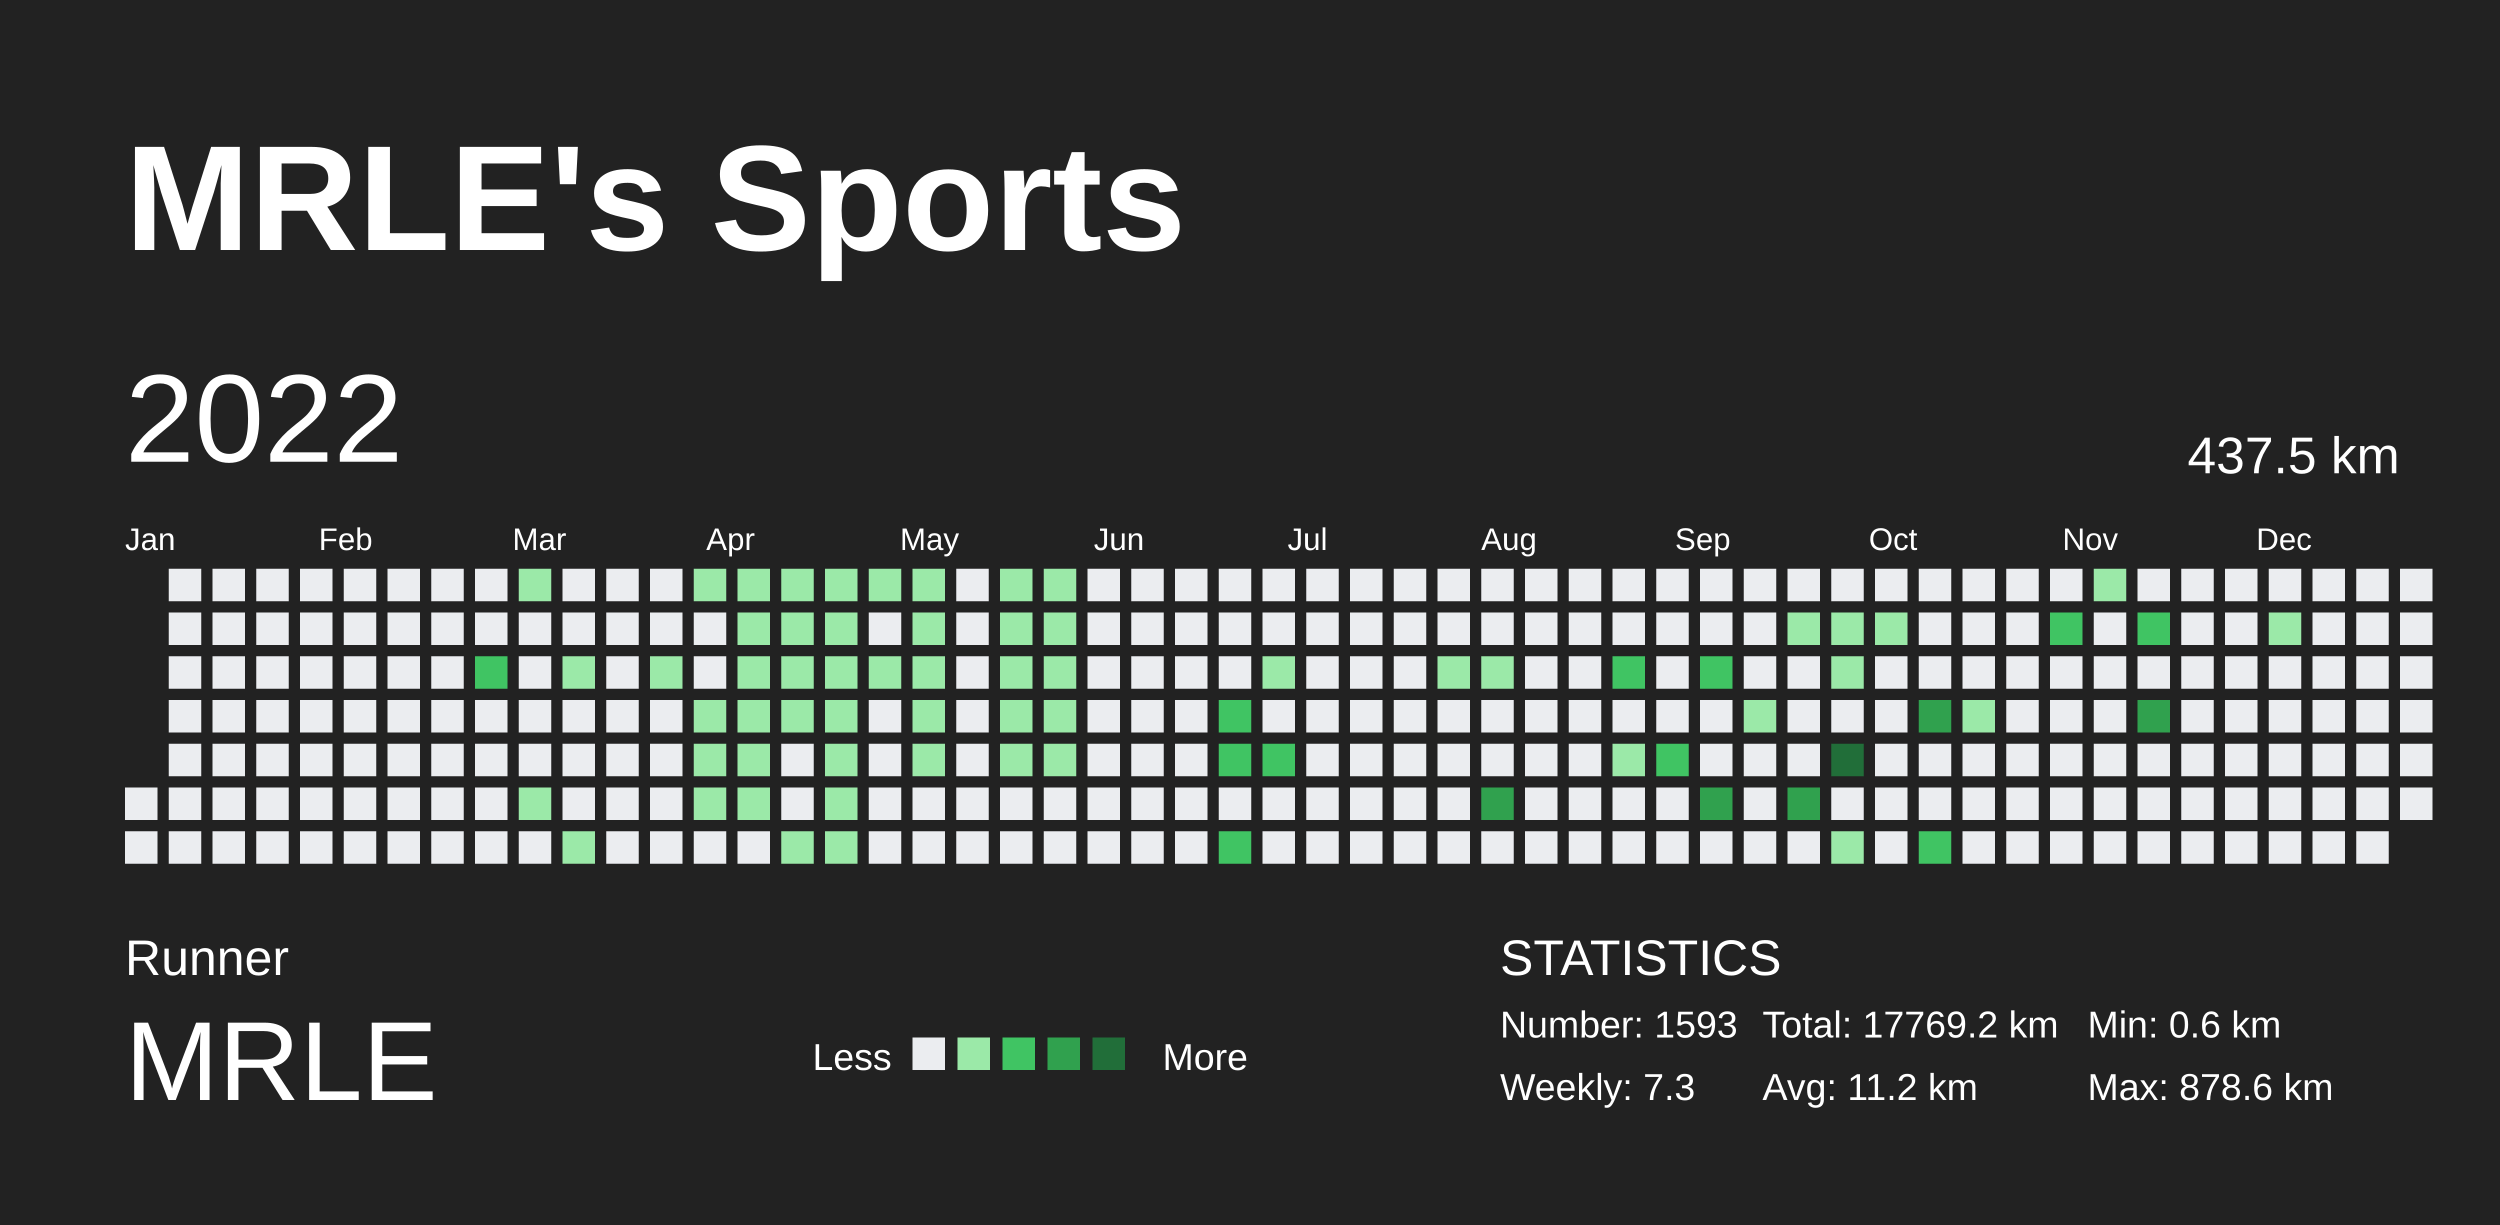
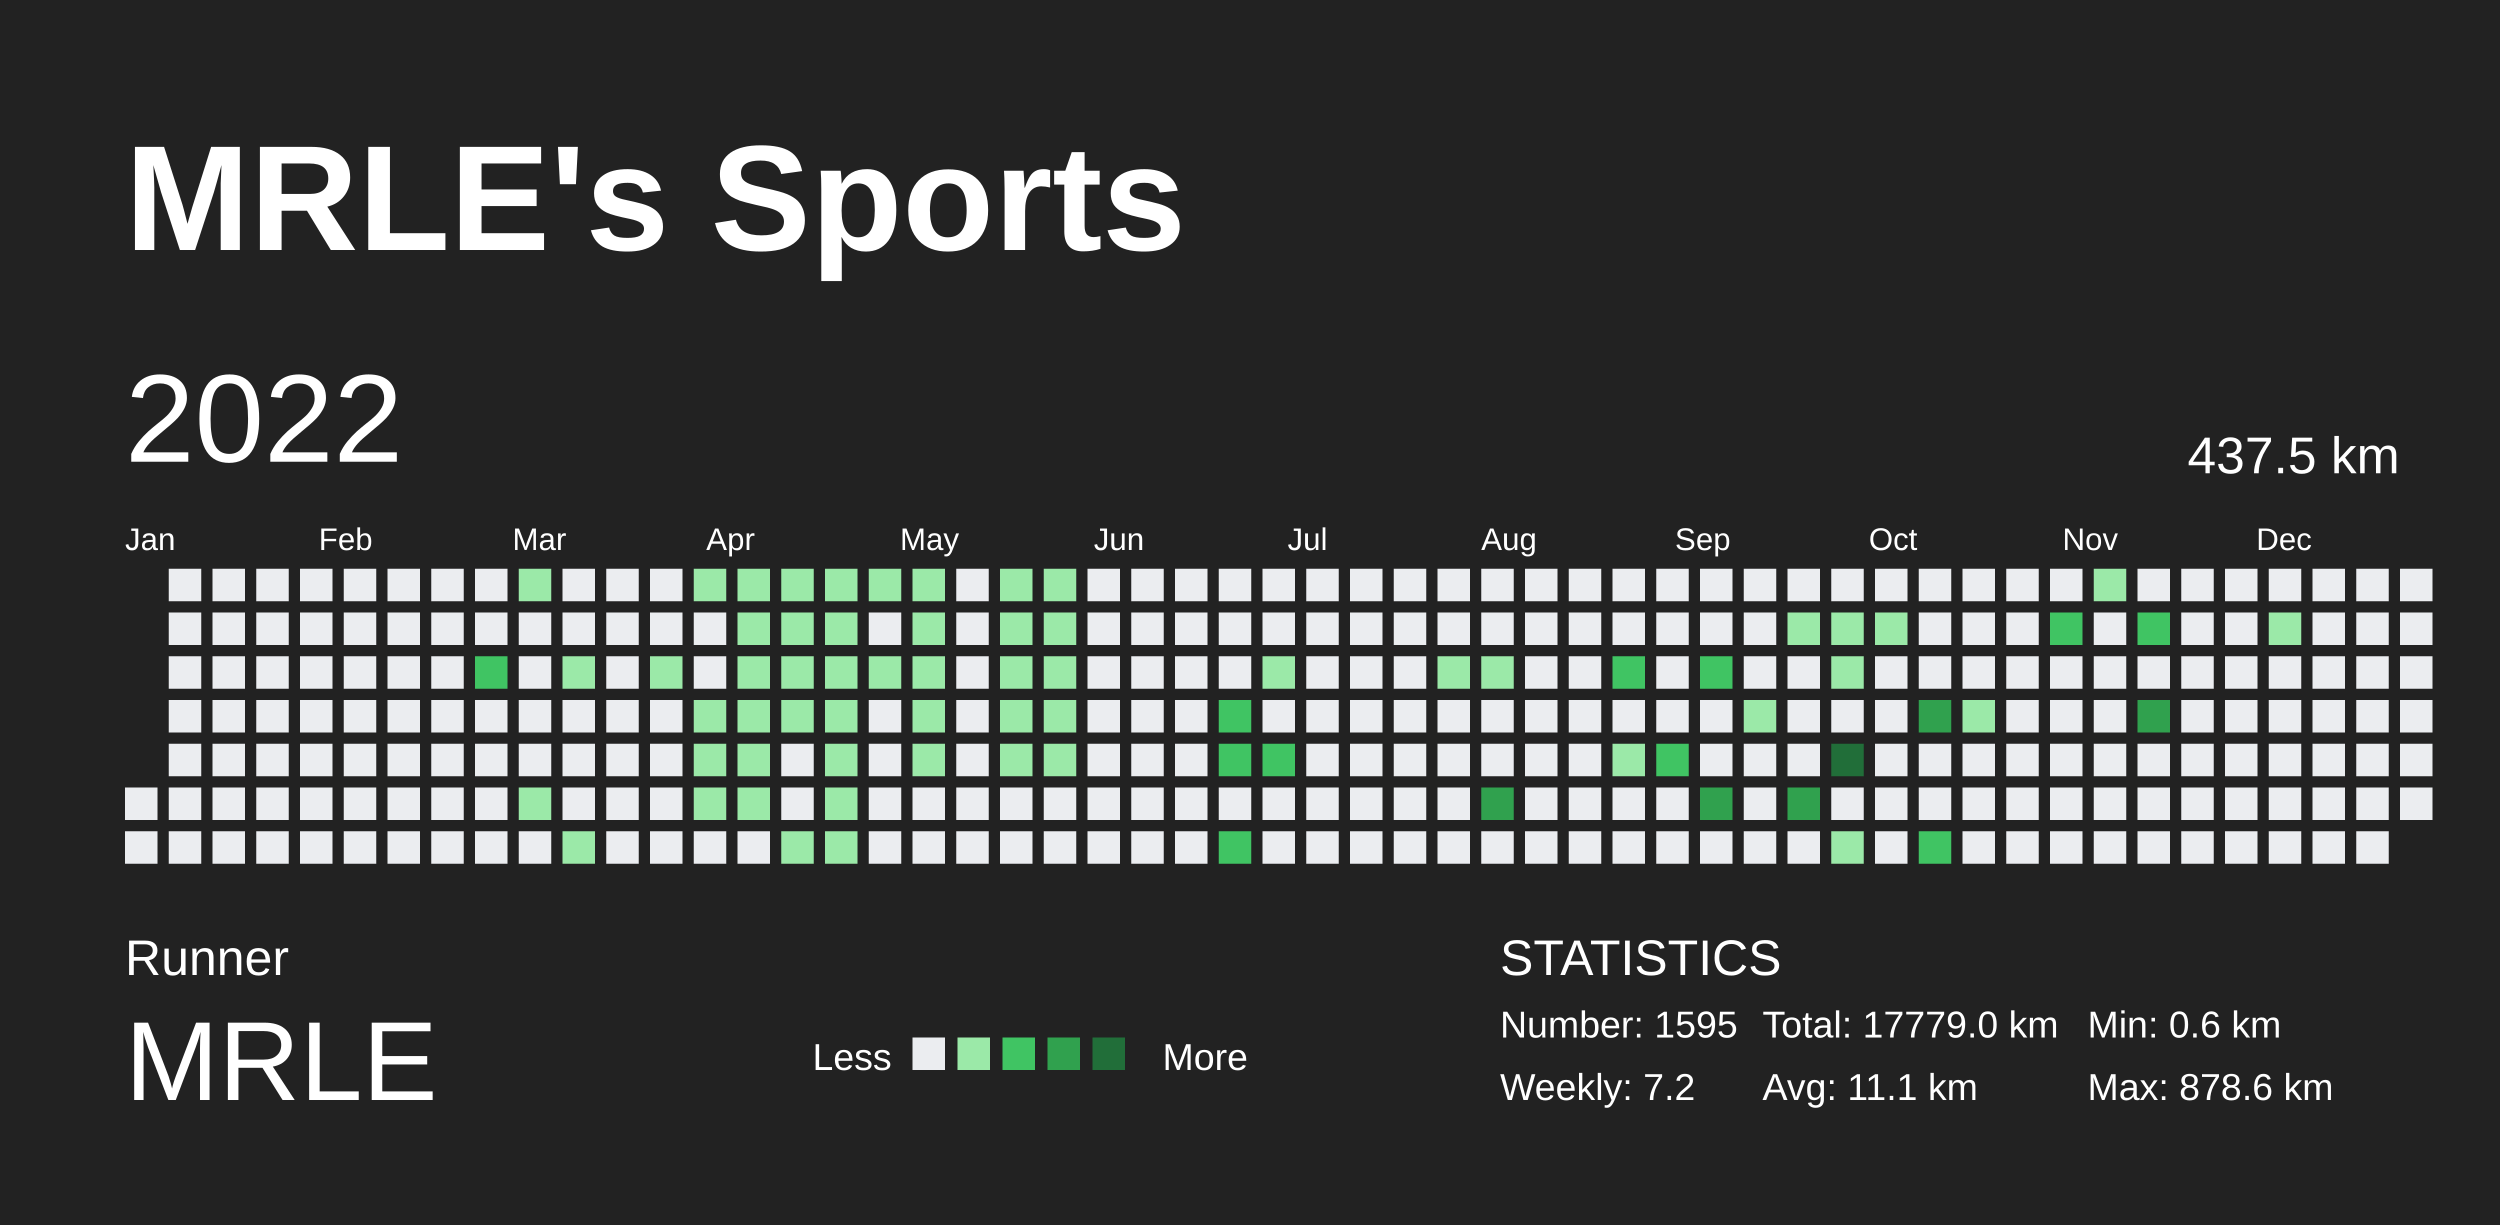
<svg xmlns="http://www.w3.org/2000/svg" baseProfile="full" height="98mm" version="1.1" viewBox="0,0,200,98" width="200mm">
  <defs />
  <rect fill="#222222" height="98" width="200" x="0" y="0" />
  <text fill="#FFFFFF" style="font-size:12px; font-family:Arial; font-weight:bold;" x="10" y="20">MRLE's Sports</text>
  <text fill="#FFFFFF" style="font-size:4px; font-family:Arial" x="10" y="78">Runner</text>
  <text fill="#FFFFFF" style="font-size:9px; font-family:Arial" x="10" y="88">MRLE</text>
  <text fill="#FFFFFF" style="font-size:3px; font-family:Arial" x="65" y="85.6">Less</text>
  <rect fill="#ebedf0" height="2.6" width="2.6" x="73" y="83" />
  <rect fill="#9be9a8" height="2.6" width="2.6" x="76.6" y="83" />
  <rect fill="#40c463" height="2.6" width="2.6" x="80.2" y="83" />
  <rect fill="#30a14e" height="2.6" width="2.6" x="83.8" y="83" />
  <rect fill="#216e39" height="2.6" width="2.6" x="87.4" y="83" />
  <text fill="#FFFFFF" style="font-size:3px; font-family:Arial" x="93" y="85.6">More</text>
  <text fill="#FFFFFF" style="font-size:4px; font-family:Arial" x="120" y="78">STATISTICS</text>
-   <text fill="#FFFFFF" style="font-size:3px; font-family:Arial" x="120" y="83">Number: 1593</text>
-   <text fill="#FFFFFF" style="font-size:3px; font-family:Arial" x="120" y="88">Weekly: 7.3</text>
-   <text fill="#FFFFFF" style="font-size:3px; font-family:Arial" x="141" y="83">Total: 17769.2 km</text>
-   <text fill="#FFFFFF" style="font-size:3px; font-family:Arial" x="141" y="88">Avg: 11.2 km</text>
+   <text fill="#FFFFFF" style="font-size:3px; font-family:Arial" x="120" y="83">Number: 1595</text>
+   <text fill="#FFFFFF" style="font-size:3px; font-family:Arial" x="120" y="88">Weekly: 7.2</text>
+   <text fill="#FFFFFF" style="font-size:3px; font-family:Arial" x="141" y="83">Total: 17779.0 km</text>
+   <text fill="#FFFFFF" style="font-size:3px; font-family:Arial" x="141" y="88">Avg: 11.1 km</text>
  <text fill="#FFFFFF" style="font-size:3px; font-family:Arial" x="167" y="83">Min: 0.6 km</text>
  <text fill="#FFFFFF" style="font-size:3px; font-family:Arial" x="167" y="88">Max: 878.6 km</text>
  <text dominant-baseline="hanging" fill="#FFFFFF" style="font-size:10.0px; font-family:Arial;" x="10" y="30">2022</text>
  <text dominant-baseline="hanging" fill="#FFFFFF" style="font-size:4.125px; font-family:Arial;" x="175" y="35">437.5 km</text>
  <text fill="#FFFFFF" style="font-size:2.5px; font-family:Arial" x="10.0" y="44">Jan</text>
  <text fill="#FFFFFF" style="font-size:2.5px; font-family:Arial" x="25.5" y="44">Feb</text>
  <text fill="#FFFFFF" style="font-size:2.5px; font-family:Arial" x="41.0" y="44">Mar</text>
  <text fill="#FFFFFF" style="font-size:2.5px; font-family:Arial" x="56.5" y="44">Apr</text>
  <text fill="#FFFFFF" style="font-size:2.5px; font-family:Arial" x="72.0" y="44">May</text>
  <text fill="#FFFFFF" style="font-size:2.5px; font-family:Arial" x="87.5" y="44">Jun</text>
  <text fill="#FFFFFF" style="font-size:2.5px; font-family:Arial" x="103.0" y="44">Jul</text>
  <text fill="#FFFFFF" style="font-size:2.5px; font-family:Arial" x="118.5" y="44">Aug</text>
  <text fill="#FFFFFF" style="font-size:2.5px; font-family:Arial" x="134.0" y="44">Sep</text>
  <text fill="#FFFFFF" style="font-size:2.5px; font-family:Arial" x="149.5" y="44">Oct</text>
  <text fill="#FFFFFF" style="font-size:2.5px; font-family:Arial" x="165.0" y="44">Nov</text>
  <text fill="#FFFFFF" style="font-size:2.5px; font-family:Arial" x="180.5" y="44">Dec</text>
  <rect fill="#ebedf0" height="2.6" width="2.6" x="10.0" y="63.0" />
  <rect fill="#ebedf0" height="2.6" width="2.6" x="10.0" y="66.5" />
  <rect fill="#ebedf0" height="2.6" width="2.6" x="13.5" y="45.5" />
  <rect fill="#ebedf0" height="2.6" width="2.6" x="13.5" y="49.0" />
  <rect fill="#ebedf0" height="2.6" width="2.6" x="13.5" y="52.5" />
  <rect fill="#ebedf0" height="2.6" width="2.6" x="13.5" y="56.0" />
  <rect fill="#ebedf0" height="2.6" width="2.6" x="13.5" y="59.5" />
  <rect fill="#ebedf0" height="2.6" width="2.6" x="13.5" y="63.0" />
  <rect fill="#ebedf0" height="2.6" width="2.6" x="13.5" y="66.5" />
  <rect fill="#ebedf0" height="2.6" width="2.6" x="17.0" y="45.5" />
  <rect fill="#ebedf0" height="2.6" width="2.6" x="17.0" y="49.0" />
  <rect fill="#ebedf0" height="2.6" width="2.6" x="17.0" y="52.5" />
  <rect fill="#ebedf0" height="2.6" width="2.6" x="17.0" y="56.0" />
  <rect fill="#ebedf0" height="2.6" width="2.6" x="17.0" y="59.5" />
  <rect fill="#ebedf0" height="2.6" width="2.6" x="17.0" y="63.0" />
  <rect fill="#ebedf0" height="2.6" width="2.6" x="17.0" y="66.5" />
  <rect fill="#ebedf0" height="2.6" width="2.6" x="20.5" y="45.5" />
  <rect fill="#ebedf0" height="2.6" width="2.6" x="20.5" y="49.0" />
  <rect fill="#ebedf0" height="2.6" width="2.6" x="20.5" y="52.5" />
  <rect fill="#ebedf0" height="2.6" width="2.6" x="20.5" y="56.0" />
  <rect fill="#ebedf0" height="2.6" width="2.6" x="20.5" y="59.5" />
  <rect fill="#ebedf0" height="2.6" width="2.6" x="20.5" y="63.0" />
  <rect fill="#ebedf0" height="2.6" width="2.6" x="20.5" y="66.5" />
  <rect fill="#ebedf0" height="2.6" width="2.6" x="24.0" y="45.5" />
  <rect fill="#ebedf0" height="2.6" width="2.6" x="24.0" y="49.0" />
  <rect fill="#ebedf0" height="2.6" width="2.6" x="24.0" y="52.5" />
  <rect fill="#ebedf0" height="2.6" width="2.6" x="24.0" y="56.0" />
  <rect fill="#ebedf0" height="2.6" width="2.6" x="24.0" y="59.5" />
  <rect fill="#ebedf0" height="2.6" width="2.6" x="24.0" y="63.0" />
  <rect fill="#ebedf0" height="2.6" width="2.6" x="24.0" y="66.5" />
  <rect fill="#ebedf0" height="2.6" width="2.6" x="27.5" y="45.5" />
  <rect fill="#ebedf0" height="2.6" width="2.6" x="27.5" y="49.0" />
  <rect fill="#ebedf0" height="2.6" width="2.6" x="27.5" y="52.5" />
  <rect fill="#ebedf0" height="2.6" width="2.6" x="27.5" y="56.0" />
  <rect fill="#ebedf0" height="2.6" width="2.6" x="27.5" y="59.5" />
  <rect fill="#ebedf0" height="2.6" width="2.6" x="27.5" y="63.0" />
  <rect fill="#ebedf0" height="2.6" width="2.6" x="27.5" y="66.5" />
  <rect fill="#ebedf0" height="2.6" width="2.6" x="31.0" y="45.5" />
  <rect fill="#ebedf0" height="2.6" width="2.6" x="31.0" y="49.0" />
  <rect fill="#ebedf0" height="2.6" width="2.6" x="31.0" y="52.5" />
  <rect fill="#ebedf0" height="2.6" width="2.6" x="31.0" y="56.0" />
  <rect fill="#ebedf0" height="2.6" width="2.6" x="31.0" y="59.5" />
  <rect fill="#ebedf0" height="2.6" width="2.6" x="31.0" y="63.0" />
  <rect fill="#ebedf0" height="2.6" width="2.6" x="31.0" y="66.5" />
  <rect fill="#ebedf0" height="2.6" width="2.6" x="34.5" y="45.5" />
  <rect fill="#ebedf0" height="2.6" width="2.6" x="34.5" y="49.0" />
  <rect fill="#ebedf0" height="2.6" width="2.6" x="34.5" y="52.5" />
  <rect fill="#ebedf0" height="2.6" width="2.6" x="34.5" y="56.0" />
  <rect fill="#ebedf0" height="2.6" width="2.6" x="34.5" y="59.5" />
  <rect fill="#ebedf0" height="2.6" width="2.6" x="34.5" y="63.0" />
  <rect fill="#ebedf0" height="2.6" width="2.6" x="34.5" y="66.5" />
  <rect fill="#ebedf0" height="2.6" width="2.6" x="38.0" y="45.5" />
  <rect fill="#ebedf0" height="2.6" width="2.6" x="38.0" y="49.0" />
  <rect fill="#40c463" height="2.6" width="2.6" x="38.0" y="52.5" />
  <rect fill="#ebedf0" height="2.6" width="2.6" x="38.0" y="56.0" />
  <rect fill="#ebedf0" height="2.6" width="2.6" x="38.0" y="59.5" />
  <rect fill="#ebedf0" height="2.6" width="2.6" x="38.0" y="63.0" />
  <rect fill="#ebedf0" height="2.6" width="2.6" x="38.0" y="66.5" />
  <rect fill="#9be9a8" height="2.6" width="2.6" x="41.5" y="45.5" />
  <rect fill="#ebedf0" height="2.6" width="2.6" x="41.5" y="49.0" />
  <rect fill="#ebedf0" height="2.6" width="2.6" x="41.5" y="52.5" />
  <rect fill="#ebedf0" height="2.6" width="2.6" x="41.5" y="56.0" />
  <rect fill="#ebedf0" height="2.6" width="2.6" x="41.5" y="59.5" />
  <rect fill="#9be9a8" height="2.6" width="2.6" x="41.5" y="63.0" />
  <rect fill="#ebedf0" height="2.6" width="2.6" x="41.5" y="66.5" />
  <rect fill="#ebedf0" height="2.6" width="2.6" x="45.0" y="45.5" />
  <rect fill="#ebedf0" height="2.6" width="2.6" x="45.0" y="49.0" />
  <rect fill="#9be9a8" height="2.6" width="2.6" x="45.0" y="52.5" />
  <rect fill="#ebedf0" height="2.6" width="2.6" x="45.0" y="56.0" />
  <rect fill="#ebedf0" height="2.6" width="2.6" x="45.0" y="59.5" />
  <rect fill="#ebedf0" height="2.6" width="2.6" x="45.0" y="63.0" />
  <rect fill="#9be9a8" height="2.6" width="2.6" x="45.0" y="66.5" />
  <rect fill="#ebedf0" height="2.6" width="2.6" x="48.5" y="45.5" />
  <rect fill="#ebedf0" height="2.6" width="2.6" x="48.5" y="49.0" />
  <rect fill="#ebedf0" height="2.6" width="2.6" x="48.5" y="52.5" />
  <rect fill="#ebedf0" height="2.6" width="2.6" x="48.5" y="56.0" />
  <rect fill="#ebedf0" height="2.6" width="2.6" x="48.5" y="59.5" />
  <rect fill="#ebedf0" height="2.6" width="2.6" x="48.5" y="63.0" />
  <rect fill="#ebedf0" height="2.6" width="2.6" x="48.5" y="66.5" />
  <rect fill="#ebedf0" height="2.6" width="2.6" x="52.0" y="45.5" />
  <rect fill="#ebedf0" height="2.6" width="2.6" x="52.0" y="49.0" />
  <rect fill="#9be9a8" height="2.6" width="2.6" x="52.0" y="52.5" />
  <rect fill="#ebedf0" height="2.6" width="2.6" x="52.0" y="56.0" />
  <rect fill="#ebedf0" height="2.6" width="2.6" x="52.0" y="59.5" />
  <rect fill="#ebedf0" height="2.6" width="2.6" x="52.0" y="63.0" />
  <rect fill="#ebedf0" height="2.6" width="2.6" x="52.0" y="66.5" />
  <rect fill="#9be9a8" height="2.6" width="2.6" x="55.5" y="45.5" />
  <rect fill="#ebedf0" height="2.6" width="2.6" x="55.5" y="49.0" />
  <rect fill="#ebedf0" height="2.6" width="2.6" x="55.5" y="52.5" />
  <rect fill="#9be9a8" height="2.6" width="2.6" x="55.5" y="56.0" />
  <rect fill="#9be9a8" height="2.6" width="2.6" x="55.5" y="59.5" />
  <rect fill="#9be9a8" height="2.6" width="2.6" x="55.5" y="63.0" />
  <rect fill="#ebedf0" height="2.6" width="2.6" x="55.5" y="66.5" />
  <rect fill="#9be9a8" height="2.6" width="2.6" x="59.0" y="45.5" />
  <rect fill="#9be9a8" height="2.6" width="2.6" x="59.0" y="49.0" />
  <rect fill="#9be9a8" height="2.6" width="2.6" x="59.0" y="52.5" />
  <rect fill="#9be9a8" height="2.6" width="2.6" x="59.0" y="56.0" />
  <rect fill="#9be9a8" height="2.6" width="2.6" x="59.0" y="59.5" />
  <rect fill="#9be9a8" height="2.6" width="2.6" x="59.0" y="63.0" />
  <rect fill="#ebedf0" height="2.6" width="2.6" x="59.0" y="66.5" />
  <rect fill="#9be9a8" height="2.6" width="2.6" x="62.5" y="45.5" />
  <rect fill="#9be9a8" height="2.6" width="2.6" x="62.5" y="49.0" />
  <rect fill="#9be9a8" height="2.6" width="2.6" x="62.5" y="52.5" />
  <rect fill="#9be9a8" height="2.6" width="2.6" x="62.5" y="56.0" />
  <rect fill="#ebedf0" height="2.6" width="2.6" x="62.5" y="59.5" />
  <rect fill="#ebedf0" height="2.6" width="2.6" x="62.5" y="63.0" />
  <rect fill="#9be9a8" height="2.6" width="2.6" x="62.5" y="66.5" />
  <rect fill="#9be9a8" height="2.6" width="2.6" x="66.0" y="45.5" />
  <rect fill="#9be9a8" height="2.6" width="2.6" x="66.0" y="49.0" />
  <rect fill="#9be9a8" height="2.6" width="2.6" x="66.0" y="52.5" />
  <rect fill="#9be9a8" height="2.6" width="2.6" x="66.0" y="56.0" />
  <rect fill="#9be9a8" height="2.6" width="2.6" x="66.0" y="59.5" />
  <rect fill="#9be9a8" height="2.6" width="2.6" x="66.0" y="63.0" />
  <rect fill="#9be9a8" height="2.6" width="2.6" x="66.0" y="66.5" />
  <rect fill="#9be9a8" height="2.6" width="2.6" x="69.5" y="45.5" />
  <rect fill="#ebedf0" height="2.6" width="2.6" x="69.5" y="49.0" />
  <rect fill="#9be9a8" height="2.6" width="2.6" x="69.5" y="52.5" />
  <rect fill="#ebedf0" height="2.6" width="2.6" x="69.5" y="56.0" />
  <rect fill="#ebedf0" height="2.6" width="2.6" x="69.5" y="59.5" />
  <rect fill="#ebedf0" height="2.6" width="2.6" x="69.5" y="63.0" />
  <rect fill="#ebedf0" height="2.6" width="2.6" x="69.5" y="66.5" />
  <rect fill="#9be9a8" height="2.6" width="2.6" x="73.0" y="45.5" />
  <rect fill="#9be9a8" height="2.6" width="2.6" x="73.0" y="49.0" />
  <rect fill="#9be9a8" height="2.6" width="2.6" x="73.0" y="52.5" />
  <rect fill="#9be9a8" height="2.6" width="2.6" x="73.0" y="56.0" />
  <rect fill="#9be9a8" height="2.6" width="2.6" x="73.0" y="59.5" />
  <rect fill="#ebedf0" height="2.6" width="2.6" x="73.0" y="63.0" />
  <rect fill="#ebedf0" height="2.6" width="2.6" x="73.0" y="66.5" />
  <rect fill="#ebedf0" height="2.6" width="2.6" x="76.5" y="45.5" />
  <rect fill="#ebedf0" height="2.6" width="2.6" x="76.5" y="49.0" />
  <rect fill="#ebedf0" height="2.6" width="2.6" x="76.5" y="52.5" />
  <rect fill="#ebedf0" height="2.6" width="2.6" x="76.5" y="56.0" />
  <rect fill="#ebedf0" height="2.6" width="2.6" x="76.5" y="59.5" />
  <rect fill="#ebedf0" height="2.6" width="2.6" x="76.5" y="63.0" />
  <rect fill="#ebedf0" height="2.6" width="2.6" x="76.5" y="66.5" />
  <rect fill="#9be9a8" height="2.6" width="2.6" x="80.0" y="45.5" />
  <rect fill="#9be9a8" height="2.6" width="2.6" x="80.0" y="49.0" />
  <rect fill="#9be9a8" height="2.6" width="2.6" x="80.0" y="52.5" />
  <rect fill="#9be9a8" height="2.6" width="2.6" x="80.0" y="56.0" />
  <rect fill="#9be9a8" height="2.6" width="2.6" x="80.0" y="59.5" />
  <rect fill="#ebedf0" height="2.6" width="2.6" x="80.0" y="63.0" />
  <rect fill="#ebedf0" height="2.6" width="2.6" x="80.0" y="66.5" />
  <rect fill="#9be9a8" height="2.6" width="2.6" x="83.5" y="45.5" />
  <rect fill="#9be9a8" height="2.6" width="2.6" x="83.5" y="49.0" />
  <rect fill="#9be9a8" height="2.6" width="2.6" x="83.5" y="52.5" />
  <rect fill="#9be9a8" height="2.6" width="2.6" x="83.5" y="56.0" />
  <rect fill="#9be9a8" height="2.6" width="2.6" x="83.5" y="59.5" />
  <rect fill="#ebedf0" height="2.6" width="2.6" x="83.5" y="63.0" />
  <rect fill="#ebedf0" height="2.6" width="2.6" x="83.5" y="66.5" />
  <rect fill="#ebedf0" height="2.6" width="2.6" x="87.0" y="45.5" />
  <rect fill="#ebedf0" height="2.6" width="2.6" x="87.0" y="49.0" />
  <rect fill="#ebedf0" height="2.6" width="2.6" x="87.0" y="52.5" />
  <rect fill="#ebedf0" height="2.6" width="2.6" x="87.0" y="56.0" />
  <rect fill="#ebedf0" height="2.6" width="2.6" x="87.0" y="59.5" />
  <rect fill="#ebedf0" height="2.6" width="2.6" x="87.0" y="63.0" />
  <rect fill="#ebedf0" height="2.6" width="2.6" x="87.0" y="66.5" />
  <rect fill="#ebedf0" height="2.6" width="2.6" x="90.5" y="45.5" />
  <rect fill="#ebedf0" height="2.6" width="2.6" x="90.5" y="49.0" />
  <rect fill="#ebedf0" height="2.6" width="2.6" x="90.5" y="52.5" />
  <rect fill="#ebedf0" height="2.6" width="2.6" x="90.5" y="56.0" />
  <rect fill="#ebedf0" height="2.6" width="2.6" x="90.5" y="59.5" />
  <rect fill="#ebedf0" height="2.6" width="2.6" x="90.5" y="63.0" />
  <rect fill="#ebedf0" height="2.6" width="2.6" x="90.5" y="66.5" />
  <rect fill="#ebedf0" height="2.6" width="2.6" x="94.0" y="45.5" />
  <rect fill="#ebedf0" height="2.6" width="2.6" x="94.0" y="49.0" />
  <rect fill="#ebedf0" height="2.6" width="2.6" x="94.0" y="52.5" />
  <rect fill="#ebedf0" height="2.6" width="2.6" x="94.0" y="56.0" />
  <rect fill="#ebedf0" height="2.6" width="2.6" x="94.0" y="59.5" />
  <rect fill="#ebedf0" height="2.6" width="2.6" x="94.0" y="63.0" />
  <rect fill="#ebedf0" height="2.6" width="2.6" x="94.0" y="66.5" />
  <rect fill="#ebedf0" height="2.6" width="2.6" x="97.5" y="45.5" />
  <rect fill="#ebedf0" height="2.6" width="2.6" x="97.5" y="49.0" />
  <rect fill="#ebedf0" height="2.6" width="2.6" x="97.5" y="52.5" />
  <rect fill="#40c463" height="2.6" width="2.6" x="97.5" y="56.0" />
  <rect fill="#40c463" height="2.6" width="2.6" x="97.5" y="59.5" />
  <rect fill="#ebedf0" height="2.6" width="2.6" x="97.5" y="63.0" />
  <rect fill="#40c463" height="2.6" width="2.6" x="97.5" y="66.5" />
  <rect fill="#ebedf0" height="2.6" width="2.6" x="101.0" y="45.5" />
  <rect fill="#ebedf0" height="2.6" width="2.6" x="101.0" y="49.0" />
  <rect fill="#9be9a8" height="2.6" width="2.6" x="101.0" y="52.5" />
  <rect fill="#ebedf0" height="2.6" width="2.6" x="101.0" y="56.0" />
  <rect fill="#40c463" height="2.6" width="2.6" x="101.0" y="59.5" />
  <rect fill="#ebedf0" height="2.6" width="2.6" x="101.0" y="63.0" />
  <rect fill="#ebedf0" height="2.6" width="2.6" x="101.0" y="66.5" />
  <rect fill="#ebedf0" height="2.6" width="2.6" x="104.5" y="45.5" />
  <rect fill="#ebedf0" height="2.6" width="2.6" x="104.5" y="49.0" />
  <rect fill="#ebedf0" height="2.6" width="2.6" x="104.5" y="52.5" />
  <rect fill="#ebedf0" height="2.6" width="2.6" x="104.5" y="56.0" />
  <rect fill="#ebedf0" height="2.6" width="2.6" x="104.5" y="59.5" />
  <rect fill="#ebedf0" height="2.6" width="2.6" x="104.5" y="63.0" />
  <rect fill="#ebedf0" height="2.6" width="2.6" x="104.5" y="66.5" />
  <rect fill="#ebedf0" height="2.6" width="2.6" x="108.0" y="45.5" />
  <rect fill="#ebedf0" height="2.6" width="2.6" x="108.0" y="49.0" />
  <rect fill="#ebedf0" height="2.6" width="2.6" x="108.0" y="52.5" />
  <rect fill="#ebedf0" height="2.6" width="2.6" x="108.0" y="56.0" />
  <rect fill="#ebedf0" height="2.6" width="2.6" x="108.0" y="59.5" />
  <rect fill="#ebedf0" height="2.6" width="2.6" x="108.0" y="63.0" />
  <rect fill="#ebedf0" height="2.6" width="2.6" x="108.0" y="66.5" />
  <rect fill="#ebedf0" height="2.6" width="2.6" x="111.5" y="45.5" />
  <rect fill="#ebedf0" height="2.6" width="2.6" x="111.5" y="49.0" />
  <rect fill="#ebedf0" height="2.6" width="2.6" x="111.5" y="52.5" />
  <rect fill="#ebedf0" height="2.6" width="2.6" x="111.5" y="56.0" />
  <rect fill="#ebedf0" height="2.6" width="2.6" x="111.5" y="59.5" />
  <rect fill="#ebedf0" height="2.6" width="2.6" x="111.5" y="63.0" />
  <rect fill="#ebedf0" height="2.6" width="2.6" x="111.5" y="66.5" />
  <rect fill="#ebedf0" height="2.6" width="2.6" x="115.0" y="45.5" />
  <rect fill="#ebedf0" height="2.6" width="2.6" x="115.0" y="49.0" />
  <rect fill="#9be9a8" height="2.6" width="2.6" x="115.0" y="52.5" />
  <rect fill="#ebedf0" height="2.6" width="2.6" x="115.0" y="56.0" />
  <rect fill="#ebedf0" height="2.6" width="2.6" x="115.0" y="59.5" />
  <rect fill="#ebedf0" height="2.6" width="2.6" x="115.0" y="63.0" />
  <rect fill="#ebedf0" height="2.6" width="2.6" x="115.0" y="66.5" />
  <rect fill="#ebedf0" height="2.6" width="2.6" x="118.5" y="45.5" />
  <rect fill="#ebedf0" height="2.6" width="2.6" x="118.5" y="49.0" />
  <rect fill="#9be9a8" height="2.6" width="2.6" x="118.5" y="52.5" />
  <rect fill="#ebedf0" height="2.6" width="2.6" x="118.5" y="56.0" />
  <rect fill="#ebedf0" height="2.6" width="2.6" x="118.5" y="59.5" />
  <rect fill="#30a14e" height="2.6" width="2.6" x="118.5" y="63.0" />
  <rect fill="#ebedf0" height="2.6" width="2.6" x="118.5" y="66.5" />
  <rect fill="#ebedf0" height="2.6" width="2.6" x="122.0" y="45.5" />
  <rect fill="#ebedf0" height="2.6" width="2.6" x="122.0" y="49.0" />
  <rect fill="#ebedf0" height="2.6" width="2.6" x="122.0" y="52.5" />
  <rect fill="#ebedf0" height="2.6" width="2.6" x="122.0" y="56.0" />
  <rect fill="#ebedf0" height="2.6" width="2.6" x="122.0" y="59.5" />
  <rect fill="#ebedf0" height="2.6" width="2.6" x="122.0" y="63.0" />
  <rect fill="#ebedf0" height="2.6" width="2.6" x="122.0" y="66.5" />
  <rect fill="#ebedf0" height="2.6" width="2.6" x="125.5" y="45.5" />
  <rect fill="#ebedf0" height="2.6" width="2.6" x="125.5" y="49.0" />
  <rect fill="#ebedf0" height="2.6" width="2.6" x="125.5" y="52.5" />
  <rect fill="#ebedf0" height="2.6" width="2.6" x="125.5" y="56.0" />
  <rect fill="#ebedf0" height="2.6" width="2.6" x="125.5" y="59.5" />
  <rect fill="#ebedf0" height="2.6" width="2.6" x="125.5" y="63.0" />
  <rect fill="#ebedf0" height="2.6" width="2.6" x="125.5" y="66.5" />
  <rect fill="#ebedf0" height="2.6" width="2.6" x="129.0" y="45.5" />
  <rect fill="#ebedf0" height="2.6" width="2.6" x="129.0" y="49.0" />
  <rect fill="#40c463" height="2.6" width="2.6" x="129.0" y="52.5" />
  <rect fill="#ebedf0" height="2.6" width="2.6" x="129.0" y="56.0" />
  <rect fill="#9be9a8" height="2.6" width="2.6" x="129.0" y="59.5" />
  <rect fill="#ebedf0" height="2.6" width="2.6" x="129.0" y="63.0" />
  <rect fill="#ebedf0" height="2.6" width="2.6" x="129.0" y="66.5" />
  <rect fill="#ebedf0" height="2.6" width="2.6" x="132.5" y="45.5" />
  <rect fill="#ebedf0" height="2.6" width="2.6" x="132.5" y="49.0" />
  <rect fill="#ebedf0" height="2.6" width="2.6" x="132.5" y="52.5" />
  <rect fill="#ebedf0" height="2.6" width="2.6" x="132.5" y="56.0" />
  <rect fill="#40c463" height="2.6" width="2.6" x="132.5" y="59.5" />
  <rect fill="#ebedf0" height="2.6" width="2.6" x="132.5" y="63.0" />
  <rect fill="#ebedf0" height="2.6" width="2.6" x="132.5" y="66.5" />
  <rect fill="#ebedf0" height="2.6" width="2.6" x="136.0" y="45.5" />
  <rect fill="#ebedf0" height="2.6" width="2.6" x="136.0" y="49.0" />
  <rect fill="#40c463" height="2.6" width="2.6" x="136.0" y="52.5" />
  <rect fill="#ebedf0" height="2.6" width="2.6" x="136.0" y="56.0" />
  <rect fill="#ebedf0" height="2.6" width="2.6" x="136.0" y="59.5" />
  <rect fill="#30a14e" height="2.6" width="2.6" x="136.0" y="63.0" />
  <rect fill="#ebedf0" height="2.6" width="2.6" x="136.0" y="66.5" />
  <rect fill="#ebedf0" height="2.6" width="2.6" x="139.5" y="45.5" />
  <rect fill="#ebedf0" height="2.6" width="2.6" x="139.5" y="49.0" />
  <rect fill="#ebedf0" height="2.6" width="2.6" x="139.5" y="52.5" />
  <rect fill="#9be9a8" height="2.6" width="2.6" x="139.5" y="56.0" />
  <rect fill="#ebedf0" height="2.6" width="2.6" x="139.5" y="59.5" />
  <rect fill="#ebedf0" height="2.6" width="2.6" x="139.5" y="63.0" />
  <rect fill="#ebedf0" height="2.6" width="2.6" x="139.5" y="66.5" />
  <rect fill="#ebedf0" height="2.6" width="2.6" x="143.0" y="45.5" />
  <rect fill="#9be9a8" height="2.6" width="2.6" x="143.0" y="49.0" />
  <rect fill="#ebedf0" height="2.6" width="2.6" x="143.0" y="52.5" />
  <rect fill="#ebedf0" height="2.6" width="2.6" x="143.0" y="56.0" />
  <rect fill="#ebedf0" height="2.6" width="2.6" x="143.0" y="59.5" />
  <rect fill="#30a14e" height="2.6" width="2.6" x="143.0" y="63.0" />
  <rect fill="#ebedf0" height="2.6" width="2.6" x="143.0" y="66.5" />
  <rect fill="#ebedf0" height="2.6" width="2.6" x="146.5" y="45.5" />
  <rect fill="#9be9a8" height="2.6" width="2.6" x="146.5" y="49.0" />
  <rect fill="#9be9a8" height="2.6" width="2.6" x="146.5" y="52.5" />
  <rect fill="#ebedf0" height="2.6" width="2.6" x="146.5" y="56.0" />
  <rect fill="#216e39" height="2.6" width="2.6" x="146.5" y="59.5" />
  <rect fill="#ebedf0" height="2.6" width="2.6" x="146.5" y="63.0" />
  <rect fill="#9be9a8" height="2.6" width="2.6" x="146.5" y="66.5" />
  <rect fill="#ebedf0" height="2.6" width="2.6" x="150.0" y="45.5" />
  <rect fill="#9be9a8" height="2.6" width="2.6" x="150.0" y="49.0" />
  <rect fill="#ebedf0" height="2.6" width="2.6" x="150.0" y="52.5" />
  <rect fill="#ebedf0" height="2.6" width="2.6" x="150.0" y="56.0" />
  <rect fill="#ebedf0" height="2.6" width="2.6" x="150.0" y="59.5" />
  <rect fill="#ebedf0" height="2.6" width="2.6" x="150.0" y="63.0" />
  <rect fill="#ebedf0" height="2.6" width="2.6" x="150.0" y="66.5" />
  <rect fill="#ebedf0" height="2.6" width="2.6" x="153.5" y="45.5" />
  <rect fill="#ebedf0" height="2.6" width="2.6" x="153.5" y="49.0" />
  <rect fill="#ebedf0" height="2.6" width="2.6" x="153.5" y="52.5" />
  <rect fill="#30a14e" height="2.6" width="2.6" x="153.5" y="56.0" />
  <rect fill="#ebedf0" height="2.6" width="2.6" x="153.5" y="59.5" />
  <rect fill="#ebedf0" height="2.6" width="2.6" x="153.5" y="63.0" />
  <rect fill="#40c463" height="2.6" width="2.6" x="153.5" y="66.5" />
  <rect fill="#ebedf0" height="2.6" width="2.6" x="157.0" y="45.5" />
  <rect fill="#ebedf0" height="2.6" width="2.6" x="157.0" y="49.0" />
  <rect fill="#ebedf0" height="2.6" width="2.6" x="157.0" y="52.5" />
  <rect fill="#9be9a8" height="2.6" width="2.6" x="157.0" y="56.0" />
  <rect fill="#ebedf0" height="2.6" width="2.6" x="157.0" y="59.5" />
  <rect fill="#ebedf0" height="2.6" width="2.6" x="157.0" y="63.0" />
  <rect fill="#ebedf0" height="2.6" width="2.6" x="157.0" y="66.5" />
  <rect fill="#ebedf0" height="2.6" width="2.6" x="160.5" y="45.5" />
  <rect fill="#ebedf0" height="2.6" width="2.6" x="160.5" y="49.0" />
  <rect fill="#ebedf0" height="2.6" width="2.6" x="160.5" y="52.5" />
  <rect fill="#ebedf0" height="2.6" width="2.6" x="160.5" y="56.0" />
  <rect fill="#ebedf0" height="2.6" width="2.6" x="160.5" y="59.5" />
  <rect fill="#ebedf0" height="2.6" width="2.6" x="160.5" y="63.0" />
  <rect fill="#ebedf0" height="2.6" width="2.6" x="160.5" y="66.5" />
  <rect fill="#ebedf0" height="2.6" width="2.6" x="164.0" y="45.5" />
  <rect fill="#40c463" height="2.6" width="2.6" x="164.0" y="49.0" />
  <rect fill="#ebedf0" height="2.6" width="2.6" x="164.0" y="52.5" />
  <rect fill="#ebedf0" height="2.6" width="2.6" x="164.0" y="56.0" />
  <rect fill="#ebedf0" height="2.6" width="2.6" x="164.0" y="59.5" />
  <rect fill="#ebedf0" height="2.6" width="2.6" x="164.0" y="63.0" />
  <rect fill="#ebedf0" height="2.6" width="2.6" x="164.0" y="66.5" />
  <rect fill="#9be9a8" height="2.6" width="2.6" x="167.5" y="45.5" />
  <rect fill="#ebedf0" height="2.6" width="2.6" x="167.5" y="49.0" />
  <rect fill="#ebedf0" height="2.6" width="2.6" x="167.5" y="52.5" />
  <rect fill="#ebedf0" height="2.6" width="2.6" x="167.5" y="56.0" />
  <rect fill="#ebedf0" height="2.6" width="2.6" x="167.5" y="59.5" />
  <rect fill="#ebedf0" height="2.6" width="2.6" x="167.5" y="63.0" />
  <rect fill="#ebedf0" height="2.6" width="2.6" x="167.5" y="66.5" />
  <rect fill="#ebedf0" height="2.6" width="2.6" x="171.0" y="45.5" />
  <rect fill="#40c463" height="2.6" width="2.6" x="171.0" y="49.0" />
  <rect fill="#ebedf0" height="2.6" width="2.6" x="171.0" y="52.5" />
  <rect fill="#30a14e" height="2.6" width="2.6" x="171.0" y="56.0" />
  <rect fill="#ebedf0" height="2.6" width="2.6" x="171.0" y="59.5" />
  <rect fill="#ebedf0" height="2.6" width="2.6" x="171.0" y="63.0" />
  <rect fill="#ebedf0" height="2.6" width="2.6" x="171.0" y="66.5" />
  <rect fill="#ebedf0" height="2.6" width="2.6" x="174.5" y="45.5" />
  <rect fill="#ebedf0" height="2.6" width="2.6" x="174.5" y="49.0" />
  <rect fill="#ebedf0" height="2.6" width="2.6" x="174.5" y="52.5" />
  <rect fill="#ebedf0" height="2.6" width="2.6" x="174.5" y="56.0" />
  <rect fill="#ebedf0" height="2.6" width="2.6" x="174.5" y="59.5" />
  <rect fill="#ebedf0" height="2.6" width="2.6" x="174.5" y="63.0" />
  <rect fill="#ebedf0" height="2.6" width="2.6" x="174.5" y="66.5" />
  <rect fill="#ebedf0" height="2.6" width="2.6" x="178.0" y="45.5" />
  <rect fill="#ebedf0" height="2.6" width="2.6" x="178.0" y="49.0" />
  <rect fill="#ebedf0" height="2.6" width="2.6" x="178.0" y="52.5" />
  <rect fill="#ebedf0" height="2.6" width="2.6" x="178.0" y="56.0" />
  <rect fill="#ebedf0" height="2.6" width="2.6" x="178.0" y="59.5" />
  <rect fill="#ebedf0" height="2.6" width="2.6" x="178.0" y="63.0" />
  <rect fill="#ebedf0" height="2.6" width="2.6" x="178.0" y="66.5" />
  <rect fill="#ebedf0" height="2.6" width="2.6" x="181.5" y="45.5" />
  <rect fill="#9be9a8" height="2.6" width="2.6" x="181.5" y="49.0" />
  <rect fill="#ebedf0" height="2.6" width="2.6" x="181.5" y="52.5" />
  <rect fill="#ebedf0" height="2.6" width="2.6" x="181.5" y="56.0" />
  <rect fill="#ebedf0" height="2.6" width="2.6" x="181.5" y="59.5" />
  <rect fill="#ebedf0" height="2.6" width="2.6" x="181.5" y="63.0" />
  <rect fill="#ebedf0" height="2.6" width="2.6" x="181.5" y="66.5" />
  <rect fill="#ebedf0" height="2.6" width="2.6" x="185.0" y="45.5" />
  <rect fill="#ebedf0" height="2.6" width="2.6" x="185.0" y="49.0" />
  <rect fill="#ebedf0" height="2.6" width="2.6" x="185.0" y="52.5" />
  <rect fill="#ebedf0" height="2.6" width="2.6" x="185.0" y="56.0" />
  <rect fill="#ebedf0" height="2.6" width="2.6" x="185.0" y="59.5" />
  <rect fill="#ebedf0" height="2.6" width="2.6" x="185.0" y="63.0" />
  <rect fill="#ebedf0" height="2.6" width="2.6" x="185.0" y="66.5" />
  <rect fill="#ebedf0" height="2.6" width="2.6" x="188.5" y="45.5" />
  <rect fill="#ebedf0" height="2.6" width="2.6" x="188.5" y="49.0" />
  <rect fill="#ebedf0" height="2.6" width="2.6" x="188.5" y="52.5" />
  <rect fill="#ebedf0" height="2.6" width="2.6" x="188.5" y="56.0" />
  <rect fill="#ebedf0" height="2.6" width="2.6" x="188.5" y="59.5" />
  <rect fill="#ebedf0" height="2.6" width="2.6" x="188.5" y="63.0" />
  <rect fill="#ebedf0" height="2.6" width="2.6" x="188.5" y="66.5" />
  <rect fill="#ebedf0" height="2.6" width="2.6" x="192.0" y="45.5" />
  <rect fill="#ebedf0" height="2.6" width="2.6" x="192.0" y="49.0" />
  <rect fill="#ebedf0" height="2.6" width="2.6" x="192.0" y="52.5" />
  <rect fill="#ebedf0" height="2.6" width="2.6" x="192.0" y="56.0" />
  <rect fill="#ebedf0" height="2.6" width="2.6" x="192.0" y="59.5" />
  <rect fill="#ebedf0" height="2.6" width="2.6" x="192.0" y="63.0" />
</svg>
